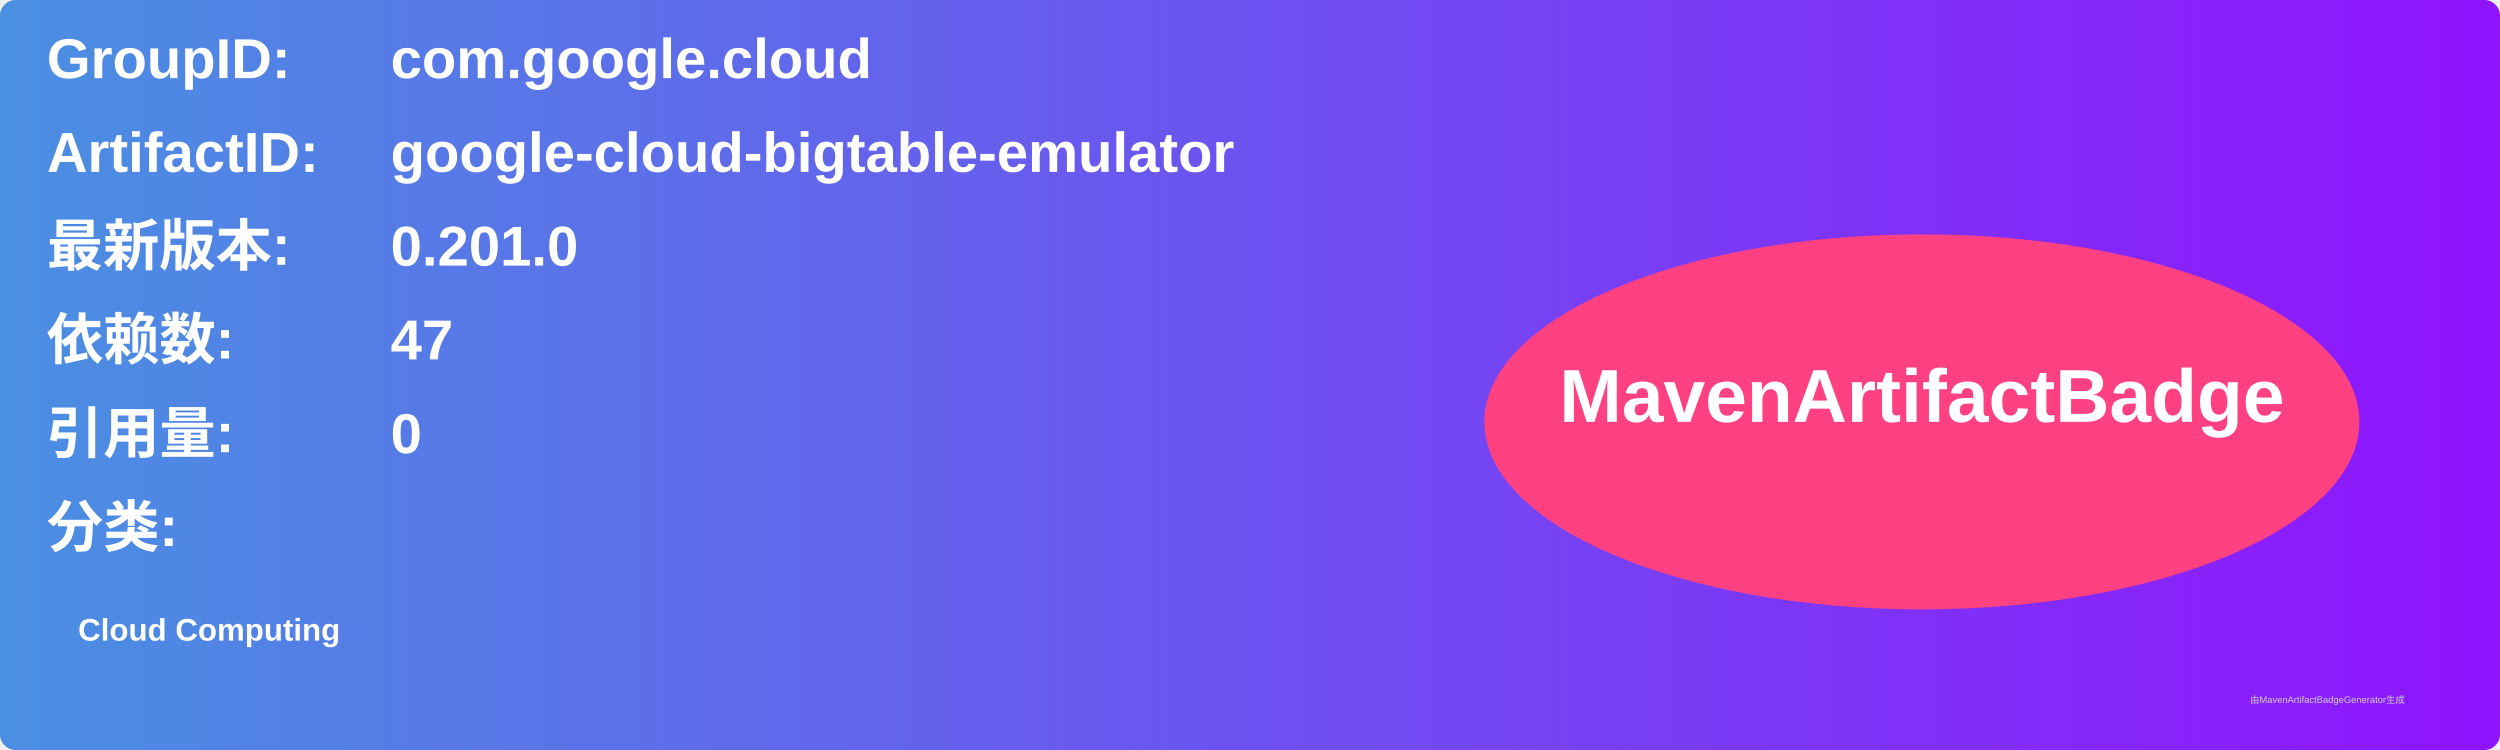
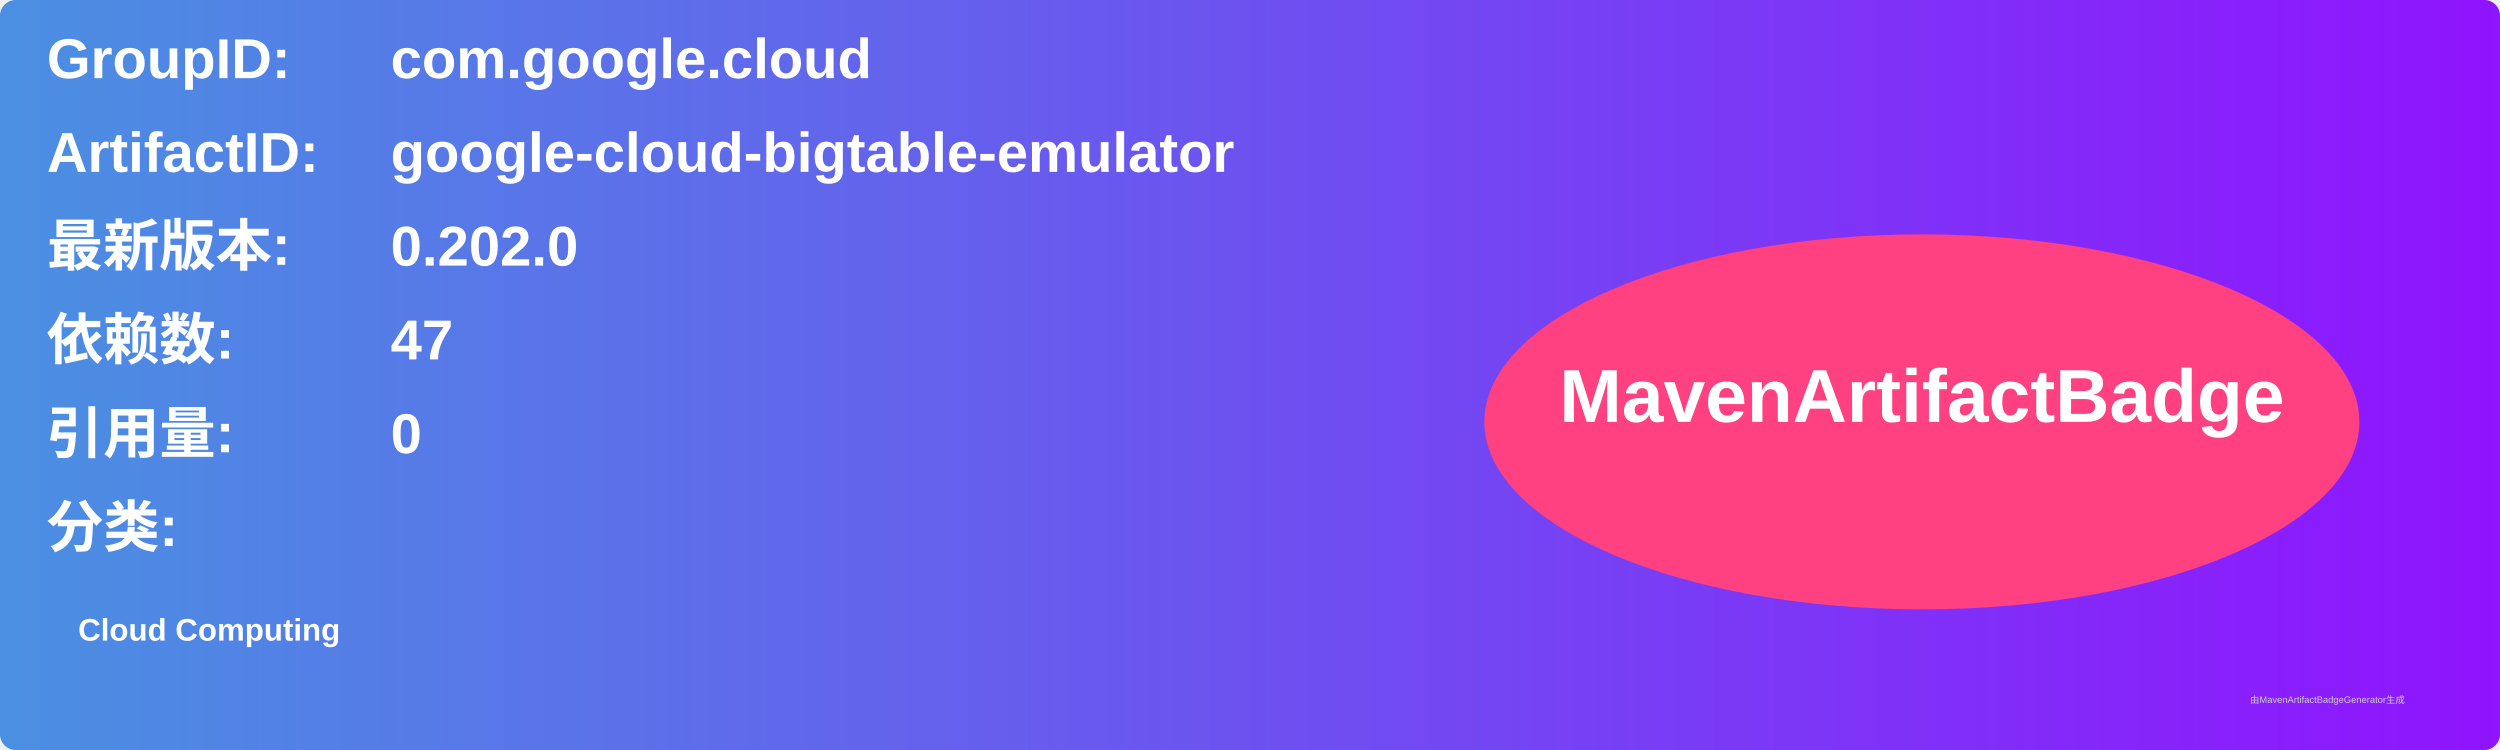
<svg xmlns="http://www.w3.org/2000/svg" width="800" height="240" viewBox="0 0 800 240">
  <linearGradient id="grad" x1="0%" y1="0%" x2="100%" y2="0%">
    <stop offset="0%" stop-color="#4a90e2" />
    <stop offset="100%" stop-color="#9013fe" />
  </linearGradient>
  <rect width="100%" height="100%" rx="5" ry="5" fill="url(#grad)" />
  <g transform="translate(15, 15)">
    <text x="0" y="10" font-family="Arial" font-size="18" fill="white" font-weight="bold" width="260">GroupID:</text>
    <text x="110" y="10" font-family="Arial" font-size="18" fill="white" font-weight="bold" width="460">com.google.cloud</text>
    <text x="0" y="40" font-family="Arial" font-size="18" fill="white" font-weight="bold" width="260">ArtifactID:</text>
    <text x="110" y="40" font-family="Arial" font-size="18" fill="white" font-weight="bold" width="460">google-cloud-bigtable-emulator</text>
    <text x="0" y="70" font-family="Arial" font-size="18" fill="white" font-weight="bold">最新版本:</text>
    <text x="110" y="70" font-family="Arial" font-size="18" fill="white" font-weight="bold">
-       <tspan font-weight="bold">0.201.0</tspan>
+       <tspan font-weight="bold">0.202.0</tspan>
    </text>
    <text x="0" y="100" font-family="Arial" font-size="18" fill="white" font-weight="bold">依赖数: </text>
    <text x="110" y="100" font-family="Arial" font-size="18" fill="white">
      <tspan font-weight="bold">47</tspan>
    </text>
    <text x="0" y="130" font-family="Arial" font-size="18" fill="white" font-weight="bold">引用量: </text>
    <text x="110" y="130" font-family="Arial" font-size="18" fill="white">
      <tspan font-weight="bold">0</tspan>
    </text>
    <text x="0" y="160" font-family="Arial" font-size="18" fill="white" font-weight="bold">分类:</text>
    <text x="10" y="190" font-family="Arial" font-size="10" fill="white">
      <tspan font-weight="bold">Cloud Computing</tspan>
    </text>
    <ellipse cx="600" cy="120" rx="140" ry="60" fill="#ff4081" />
    <text x="600" y="120" text-anchor="middle" font-family="Arial" font-size="24" fill="white" font-weight="bold">MavenArtifactBadge</text>
  </g>
  <text x="720" y="225" font-family="Arial" font-size="3" fill="#d0d0d0">由MavenArtifactBadgeGenerator生成</text>
</svg>
